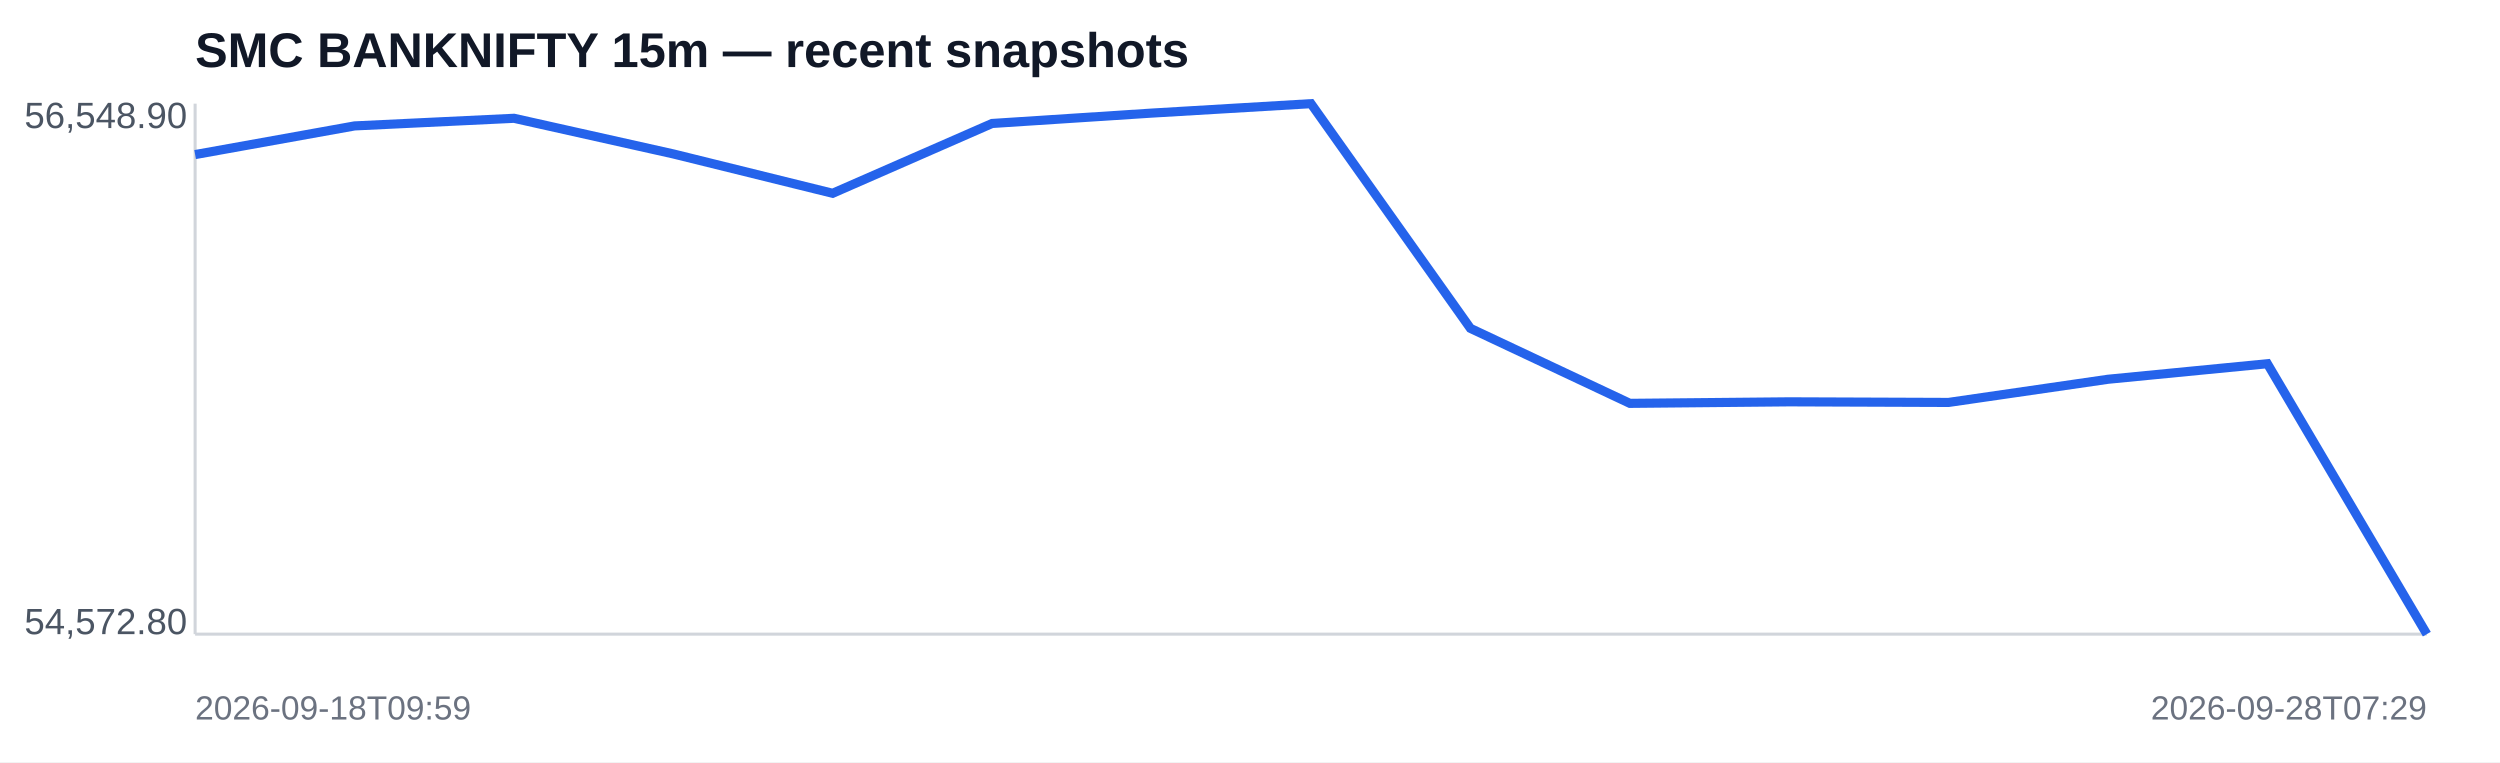
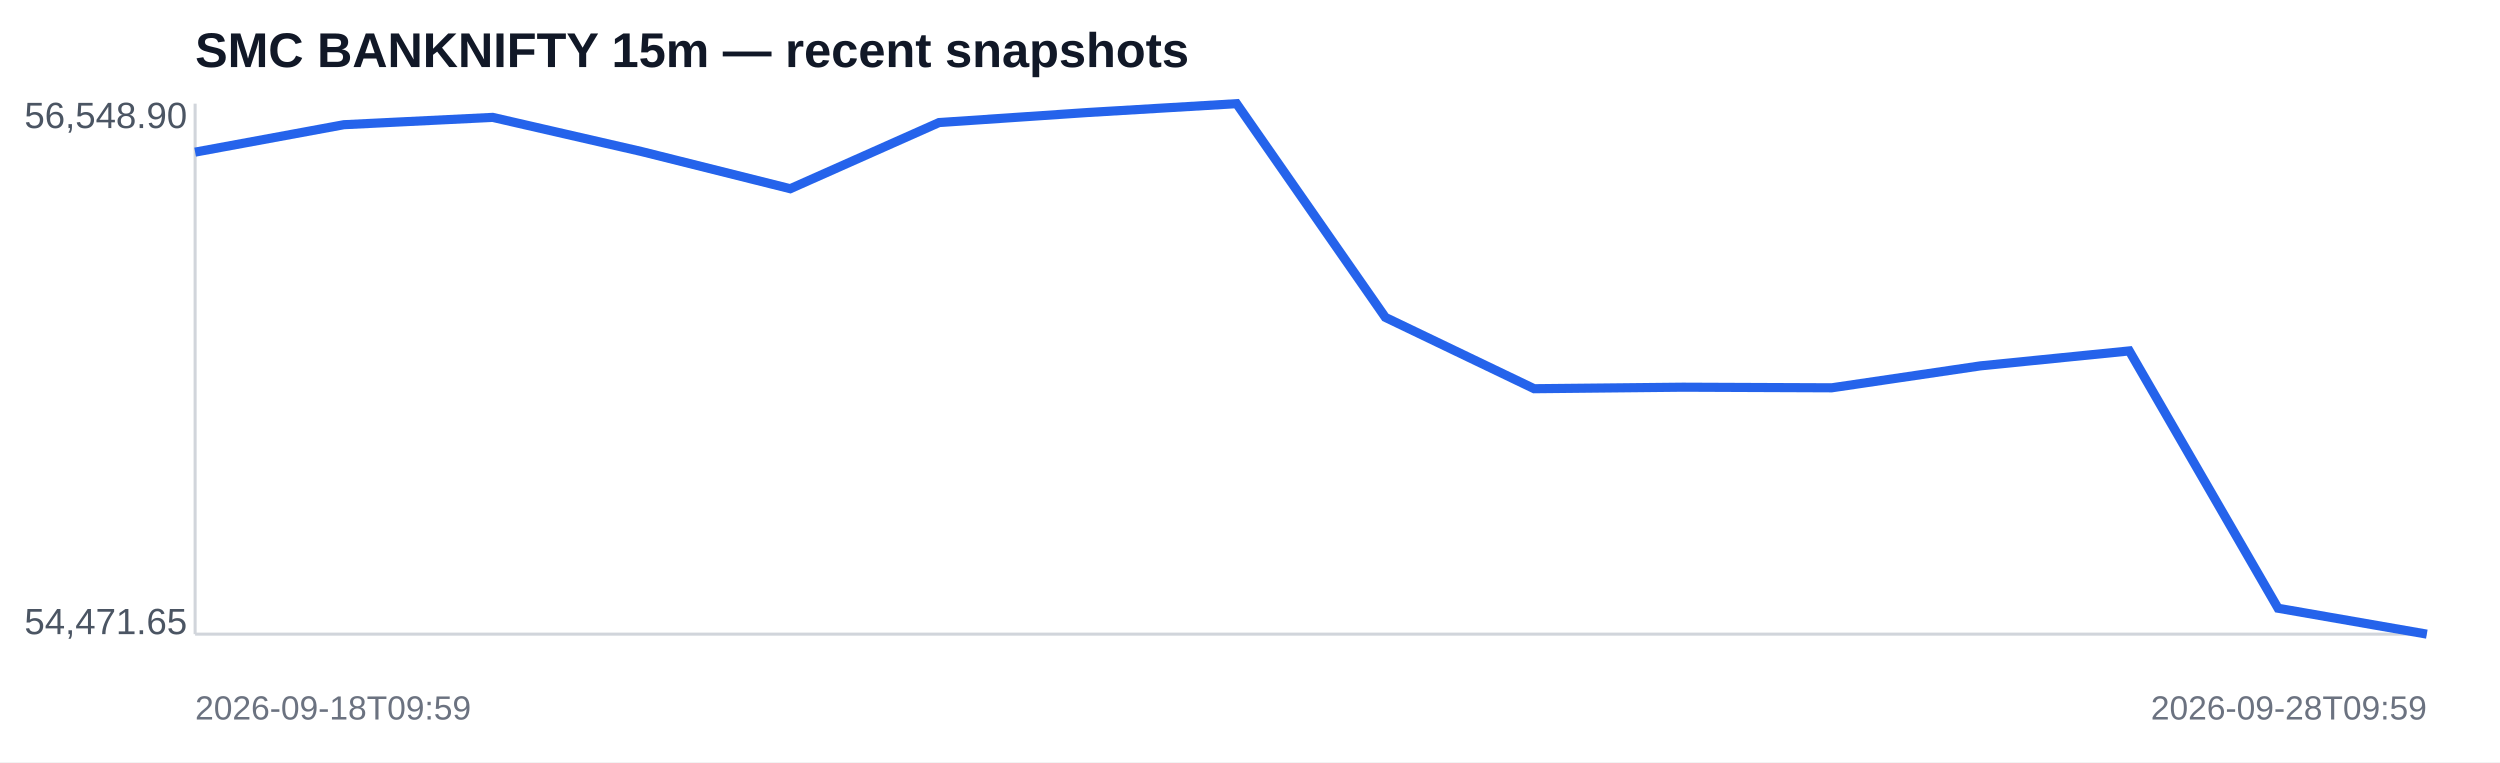
<svg xmlns="http://www.w3.org/2000/svg" width="820" height="250" viewBox="0 0 820 250">
  <rect width="100%" height="100%" fill="#ffffff" />
  <text x="64" y="22" font-family="Arial,sans-serif" font-size="16" font-weight="700" fill="#111827">SMC BANKNIFTY 15m — recent snapshots</text>
  <line x1="64" y1="208" x2="796" y2="208" stroke="#d1d5db" />
  <line x1="64" y1="34" x2="64" y2="208" stroke="#d1d5db" />
-   <polyline fill="none" stroke="#2563eb" stroke-width="3" points="64.0,50.7 116.3,41.3 168.6,38.8 220.9,50.5 273.1,63.4 325.4,40.5 377.7,37.1 430.0,34.0 482.3,107.7 534.6,132.3 586.9,131.8 639.1,132.0 691.4,124.4 743.7,119.3 796.0,208.0" />
+   <polyline fill="none" stroke="#2563eb" stroke-width="3" points="64.0,49.9 112.8,40.9 161.6,38.5 210.4,49.7 259.2,61.9 308.0,40.2 356.8,36.9 405.6,34.0 454.4,104.1 503.2,127.5 552.0,127.0 600.8,127.2 649.6,120.0 698.4,115.1 747.2,199.5 796.0,208.0" />
  <text x="8" y="42" font-family="Arial,sans-serif" font-size="12" fill="#4b5563">56,548.90</text>
-   <text x="8" y="208" font-family="Arial,sans-serif" font-size="12" fill="#4b5563">54,572.80</text>
+   <text x="8" y="208" font-family="Arial,sans-serif" font-size="12" fill="#4b5563">54,471.65</text>
  <text x="64" y="236" font-family="Arial,sans-serif" font-size="11" fill="#6b7280">2026-09-18T09:59</text>
-   <text x="796" y="236" text-anchor="end" font-family="Arial,sans-serif" font-size="11" fill="#6b7280">2026-09-28T07:29</text>
+   <text x="796" y="236" text-anchor="end" font-family="Arial,sans-serif" font-size="11" fill="#6b7280">2026-09-28T09:59</text>
</svg>
